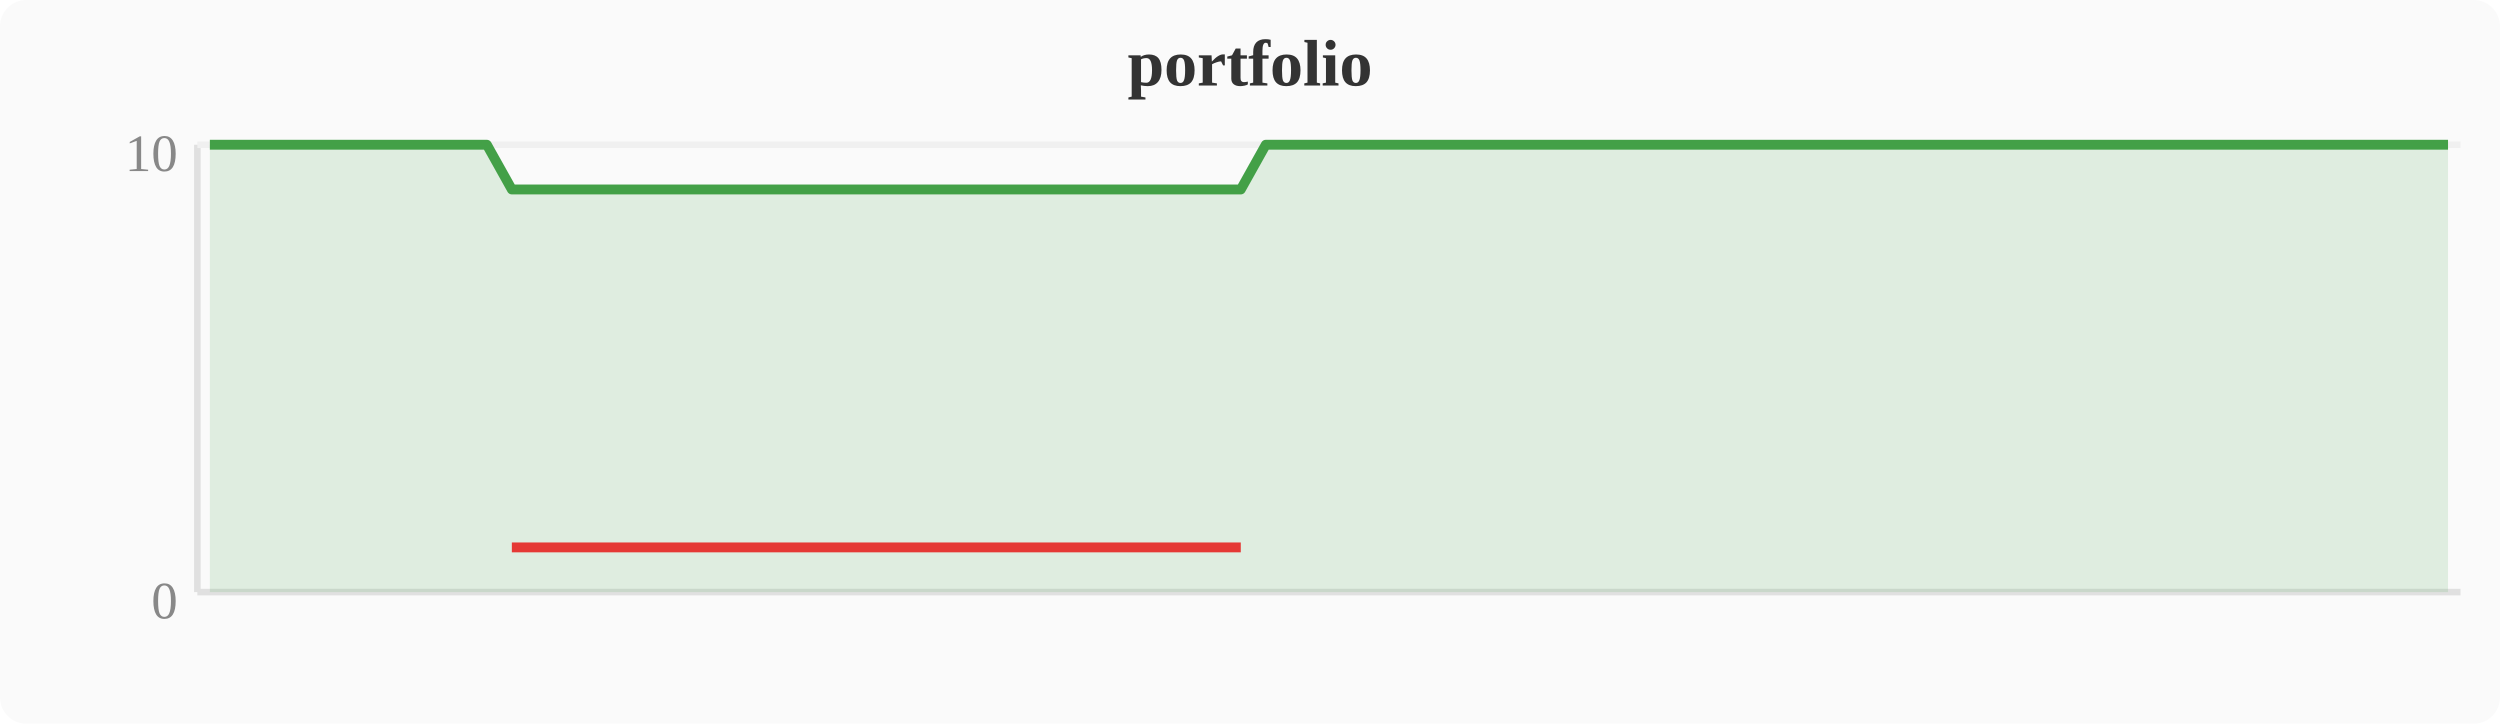
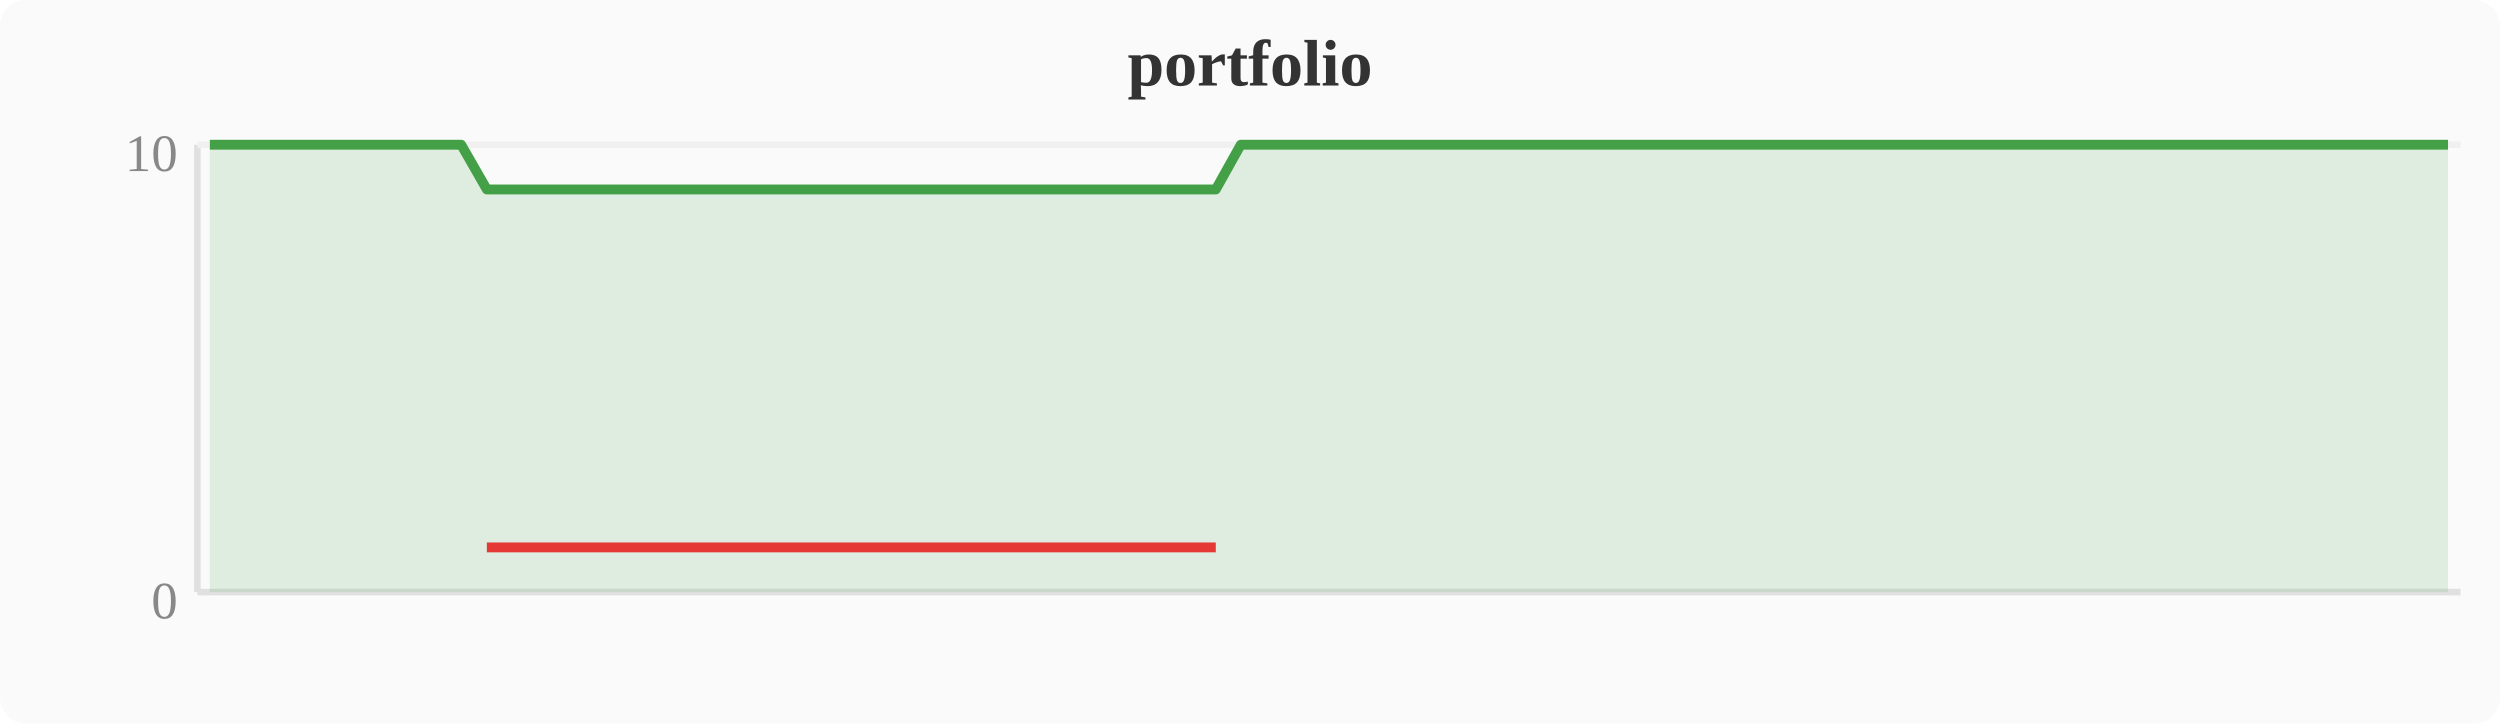
<svg xmlns="http://www.w3.org/2000/svg" width="380" height="110" viewBox="0 0 380 110">
  <rect width="380" height="110" fill="#fafafa" rx="4" />
  <text x="190" y="13" text-anchor="middle" font-size="10" font-weight="bold" fill="#333">portfolio</text>
  <line x1="30" y1="22" x2="30" y2="90" stroke="#e0e0e0" stroke-width="1" />
  <line x1="30" y1="90" x2="374" y2="90" stroke="#e0e0e0" stroke-width="1" />
  <line x1="30" y1="22" x2="374" y2="22" stroke="#f0f0f0" stroke-width="1" />
  <text x="27" y="94" text-anchor="end" font-size="8" fill="#888">0</text>
  <text x="27" y="26" text-anchor="end" font-size="8" fill="#888">10</text>
-   <polygon points="31.9,22.0 35.7,22.0 39.6,22.0 43.4,22.0 47.2,22.0 51.0,22.0 54.8,22.0 58.7,22.0 62.5,22.0 66.3,22.0 70.1,22.0 74.0,22.0 77.8,28.8 81.6,28.8 85.4,28.8 89.2,28.8 93.1,28.8 96.9,28.8 100.7,28.8 104.5,28.8 108.4,28.8 112.2,28.8 116.0,28.8 119.8,28.8 123.6,28.8 127.5,28.8 131.3,28.8 135.1,28.8 138.9,28.8 142.8,28.8 146.6,28.8 150.4,28.8 154.2,28.8 158.0,28.8 161.9,28.8 165.7,28.8 169.5,28.8 173.3,28.8 177.2,28.8 181.0,28.8 184.8,28.8 188.6,28.8 192.4,22.0 196.3,22.0 200.1,22.0 203.9,22.0 207.7,22.0 211.6,22.0 215.4,22.0 219.2,22.0 223.0,22.0 226.8,22.0 230.7,22.0 234.5,22.0 238.3,22.0 242.1,22.0 246.0,22.0 249.8,22.0 253.6,22.0 257.4,22.0 261.2,22.0 265.1,22.0 268.9,22.0 272.7,22.0 276.5,22.0 280.4,22.0 284.2,22.0 288.0,22.0 291.8,22.0 295.6,22.0 299.5,22.0 303.3,22.0 307.1,22.0 310.9,22.0 314.8,22.0 318.6,22.0 322.4,22.0 326.2,22.0 330.0,22.0 333.9,22.0 337.7,22.0 341.5,22.0 345.3,22.0 349.2,22.0 353.0,22.0 356.8,22.0 360.6,22.0 364.4,22.0 368.3,22.0 372.1,22.0 372.1,90 31.9,90" fill="#43a047" opacity="0.15" />
-   <polyline points="31.9,22.0 35.7,22.0 39.6,22.0 43.4,22.0 47.2,22.0 51.0,22.0 54.8,22.0 58.7,22.0 62.5,22.0 66.3,22.0 70.1,22.0 74.0,22.0 77.8,28.8 81.6,28.8 85.4,28.8 89.2,28.8 93.1,28.8 96.9,28.8 100.7,28.8 104.5,28.8 108.4,28.8 112.2,28.8 116.0,28.8 119.8,28.8 123.6,28.8 127.5,28.8 131.3,28.8 135.1,28.8 138.9,28.8 142.8,28.8 146.6,28.8 150.4,28.8 154.2,28.8 158.0,28.8 161.9,28.8 165.7,28.8 169.5,28.8 173.3,28.8 177.2,28.8 181.0,28.8 184.8,28.8 188.6,28.8 192.4,22.0 196.3,22.0 200.1,22.0 203.9,22.0 207.7,22.0 211.6,22.0 215.4,22.0 219.2,22.0 223.0,22.0 226.8,22.0 230.7,22.0 234.5,22.0 238.3,22.0 242.1,22.0 246.0,22.0 249.8,22.0 253.6,22.0 257.4,22.0 261.2,22.0 265.1,22.0 268.9,22.0 272.7,22.0 276.5,22.0 280.4,22.0 284.2,22.0 288.0,22.0 291.8,22.0 295.6,22.0 299.5,22.0 303.3,22.0 307.1,22.0 310.9,22.0 314.8,22.0 318.6,22.0 322.4,22.0 326.2,22.0 330.0,22.0 333.9,22.0 337.7,22.0 341.5,22.0 345.3,22.0 349.2,22.0 353.0,22.0 356.8,22.0 360.6,22.0 364.4,22.0 368.3,22.0 372.1,22.0" fill="none" stroke="#43a047" stroke-width="1.5" stroke-linejoin="round" />
-   <polyline points="77.8,83.2 81.6,83.2 85.4,83.2 89.2,83.2 93.1,83.2 96.9,83.2 100.7,83.2 104.5,83.2 108.4,83.2 112.2,83.2 116.0,83.2 119.8,83.2 123.6,83.2 127.5,83.2 131.3,83.2 135.1,83.2 138.9,83.2 142.8,83.2 146.6,83.2 150.4,83.2 154.2,83.2 158.0,83.2 161.9,83.2 165.7,83.2 169.5,83.2 173.3,83.2 177.2,83.2 181.0,83.2 184.8,83.2 188.6,83.2" fill="none" stroke="#e53935" stroke-width="1.5" stroke-linejoin="round" />
+   <polygon points="31.9,22.0 35.7,22.0 39.6,22.0 43.4,22.0 47.2,22.0 51.0,22.0 54.8,22.0 58.7,22.0 62.5,22.0 66.3,22.0 70.1,22.0 74.0,28.8 77.8,28.8 81.6,28.8 85.4,28.8 89.2,28.8 93.1,28.8 96.9,28.8 100.7,28.8 104.5,28.8 108.4,28.8 112.2,28.8 116.0,28.8 119.8,28.8 123.6,28.8 127.5,28.8 131.3,28.8 135.1,28.8 138.9,28.8 142.8,28.8 146.6,28.8 150.4,28.8 154.2,28.8 158.0,28.8 161.9,28.8 165.7,28.8 169.5,28.8 173.3,28.8 177.2,28.8 181.0,28.8 184.8,28.8 188.6,22.0 192.4,22.0 196.3,22.0 200.1,22.0 203.9,22.0 207.7,22.0 211.6,22.0 215.4,22.0 219.2,22.0 223.0,22.0 226.8,22.0 230.7,22.0 234.5,22.0 238.3,22.0 242.1,22.0 246.0,22.0 249.8,22.0 253.6,22.0 257.4,22.0 261.2,22.0 265.1,22.0 268.9,22.0 272.7,22.0 276.5,22.0 280.4,22.0 284.2,22.0 288.0,22.0 291.8,22.0 295.6,22.0 299.5,22.0 303.3,22.0 307.1,22.0 310.9,22.0 314.8,22.0 318.6,22.0 322.4,22.0 326.2,22.0 330.0,22.0 333.9,22.0 337.7,22.0 341.5,22.0 345.3,22.0 349.2,22.0 353.0,22.0 356.8,22.0 360.6,22.0 364.4,22.0 368.3,22.0 372.1,22.0 372.1,90 31.9,90" fill="#43a047" opacity="0.15" />
+   <polyline points="31.9,22.0 35.7,22.0 39.6,22.0 43.4,22.0 47.2,22.0 51.0,22.0 54.8,22.0 58.7,22.0 62.5,22.0 66.3,22.0 70.1,22.0 74.0,28.8 77.8,28.8 81.6,28.8 85.4,28.8 89.2,28.8 93.1,28.8 96.9,28.8 100.7,28.8 104.5,28.8 108.4,28.8 112.2,28.8 116.0,28.8 119.8,28.8 123.6,28.8 127.5,28.8 131.3,28.8 135.1,28.8 138.9,28.8 142.8,28.8 146.6,28.8 150.4,28.8 154.2,28.8 158.0,28.8 161.9,28.8 165.7,28.8 169.5,28.8 173.3,28.8 177.2,28.8 181.0,28.8 184.8,28.8 188.6,22.0 192.4,22.0 196.3,22.0 200.1,22.0 203.9,22.0 207.7,22.0 211.6,22.0 215.4,22.0 219.2,22.0 223.0,22.0 226.8,22.0 230.7,22.0 234.5,22.0 238.3,22.0 242.1,22.0 246.0,22.0 249.8,22.0 253.6,22.0 257.4,22.0 261.2,22.0 265.1,22.0 268.9,22.0 272.7,22.0 276.5,22.0 280.4,22.0 284.2,22.0 288.0,22.0 291.8,22.0 295.6,22.0 299.5,22.0 303.3,22.0 307.1,22.0 310.9,22.0 314.8,22.0 318.6,22.0 322.4,22.0 326.2,22.0 330.0,22.0 333.9,22.0 337.7,22.0 341.5,22.0 345.3,22.0 349.2,22.0 353.0,22.0 356.8,22.0 360.6,22.0 364.4,22.0 368.3,22.0 372.1,22.0" fill="none" stroke="#43a047" stroke-width="1.5" stroke-linejoin="round" />
+   <polyline points="74.0,83.2 77.8,83.2 81.6,83.2 85.4,83.2 89.2,83.2 93.1,83.2 96.9,83.2 100.7,83.2 104.5,83.2 108.4,83.2 112.2,83.2 116.0,83.2 119.8,83.2 123.6,83.2 127.5,83.2 131.3,83.2 135.1,83.2 138.9,83.2 142.8,83.2 146.6,83.2 150.4,83.2 154.2,83.2 158.0,83.2 161.9,83.2 165.7,83.2 169.5,83.2 173.3,83.2 177.2,83.2 181.0,83.2 184.8,83.2" fill="none" stroke="#e53935" stroke-width="1.5" stroke-linejoin="round" />
</svg>
